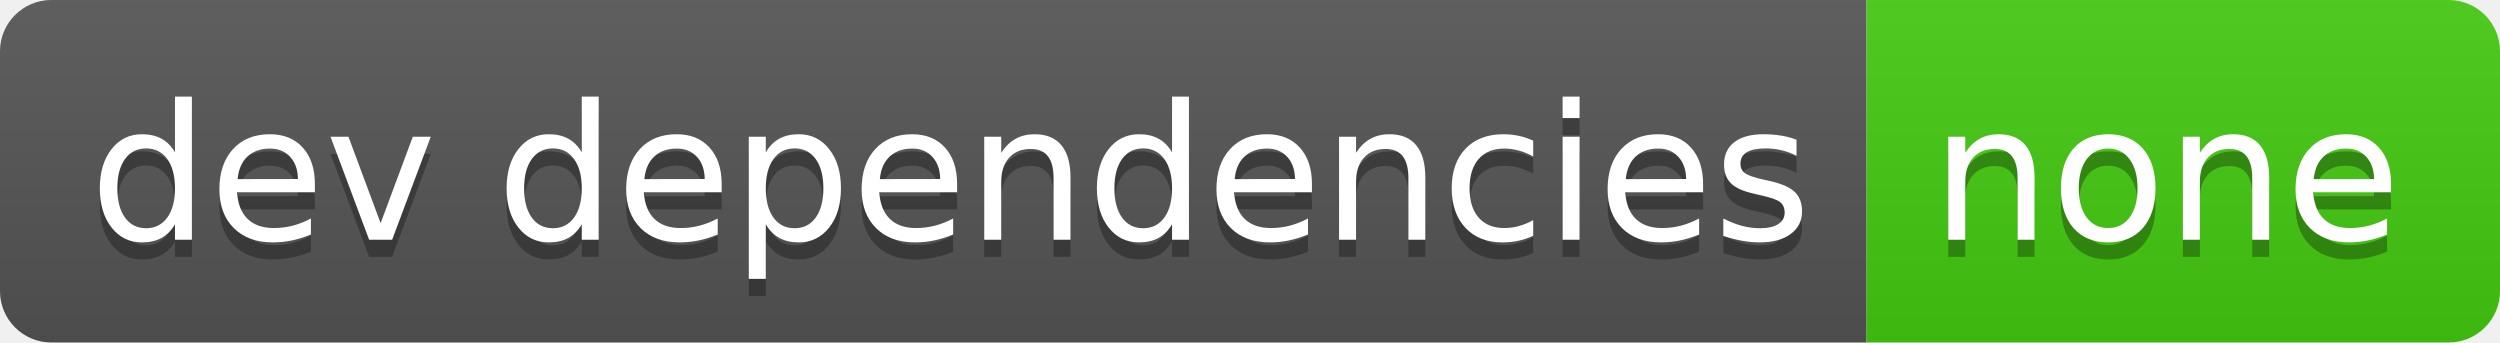
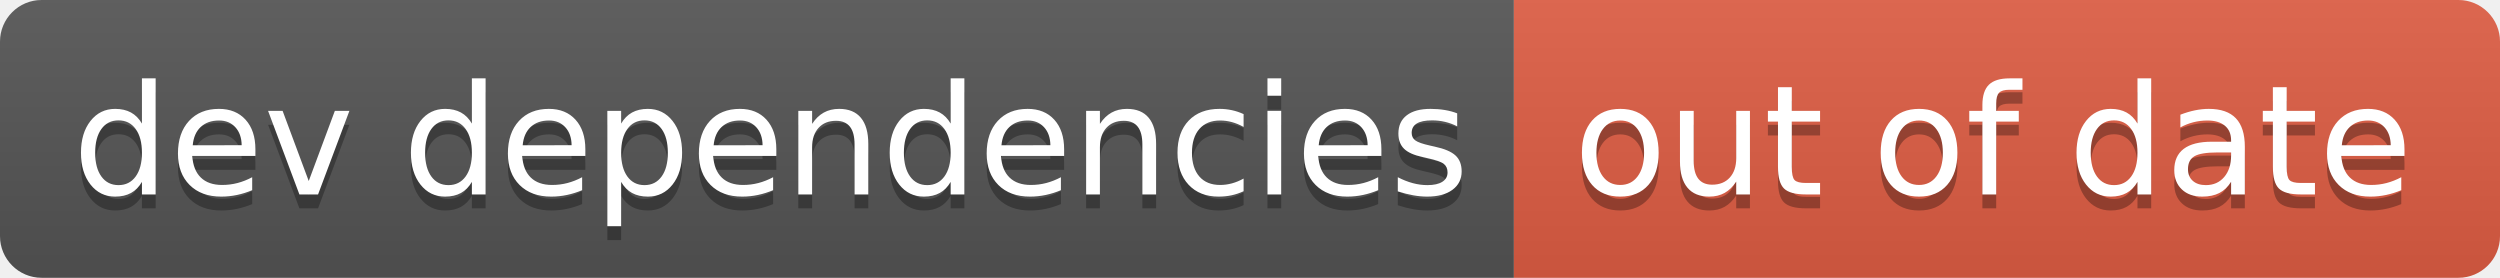
- <svg xmlns="http://www.w3.org/2000/svg" width="146" height="20" role="img" aria-label="dev dependencies: none">
+ <svg xmlns="http://www.w3.org/2000/svg" width="180" height="20" role="img" aria-label="dev dependencies: out of date">
  <linearGradient id="s" x2="0" y2="100%">
    <stop offset="0" stop-color="#bbb" stop-opacity=".1" />
    <stop offset="1" stop-opacity=".1" />
  </linearGradient>
  <clipPath id="r">
-     <rect width="146" height="20" rx="3" fill="#fff" />
+     <rect width="180" height="20" rx="3" fill="#fff" />
  </clipPath>
  <g clip-path="url(#r)">
    <rect width="109" height="20" fill="#555" />
-     <rect x="109" width="37" height="20" fill="#4c1" />
-     <rect width="146" height="20" fill="url(#s)" />
+     <rect x="109" width="71" height="20" fill="#e05d44" />
+     <rect width="180" height="20" fill="url(#s)" />
  </g>
  <g fill="#fff" text-anchor="middle" font-family="Verdana,Geneva,DejaVu Sans,sans-serif" text-rendering="geometricPrecision" font-size="110">
    <text aria-hidden="true" x="555" y="150" fill="#010101" fill-opacity=".3" transform="scale(.1)" textLength="990">dev dependencies</text>
    <text x="555" y="140" transform="scale(.1)" fill="#fff" textLength="990">dev dependencies</text>
-     <text aria-hidden="true" x="1265" y="150" fill="#010101" fill-opacity=".3" transform="scale(.1)" textLength="270">none</text>
-     <text x="1265" y="140" transform="scale(.1)" fill="#fff" textLength="270">none</text>
+     <text aria-hidden="true" x="1435" y="150" fill="#010101" fill-opacity=".3" transform="scale(.1)" textLength="610">out of date</text>
+     <text x="1435" y="140" transform="scale(.1)" fill="#fff" textLength="610">out of date</text>
  </g>
</svg>
